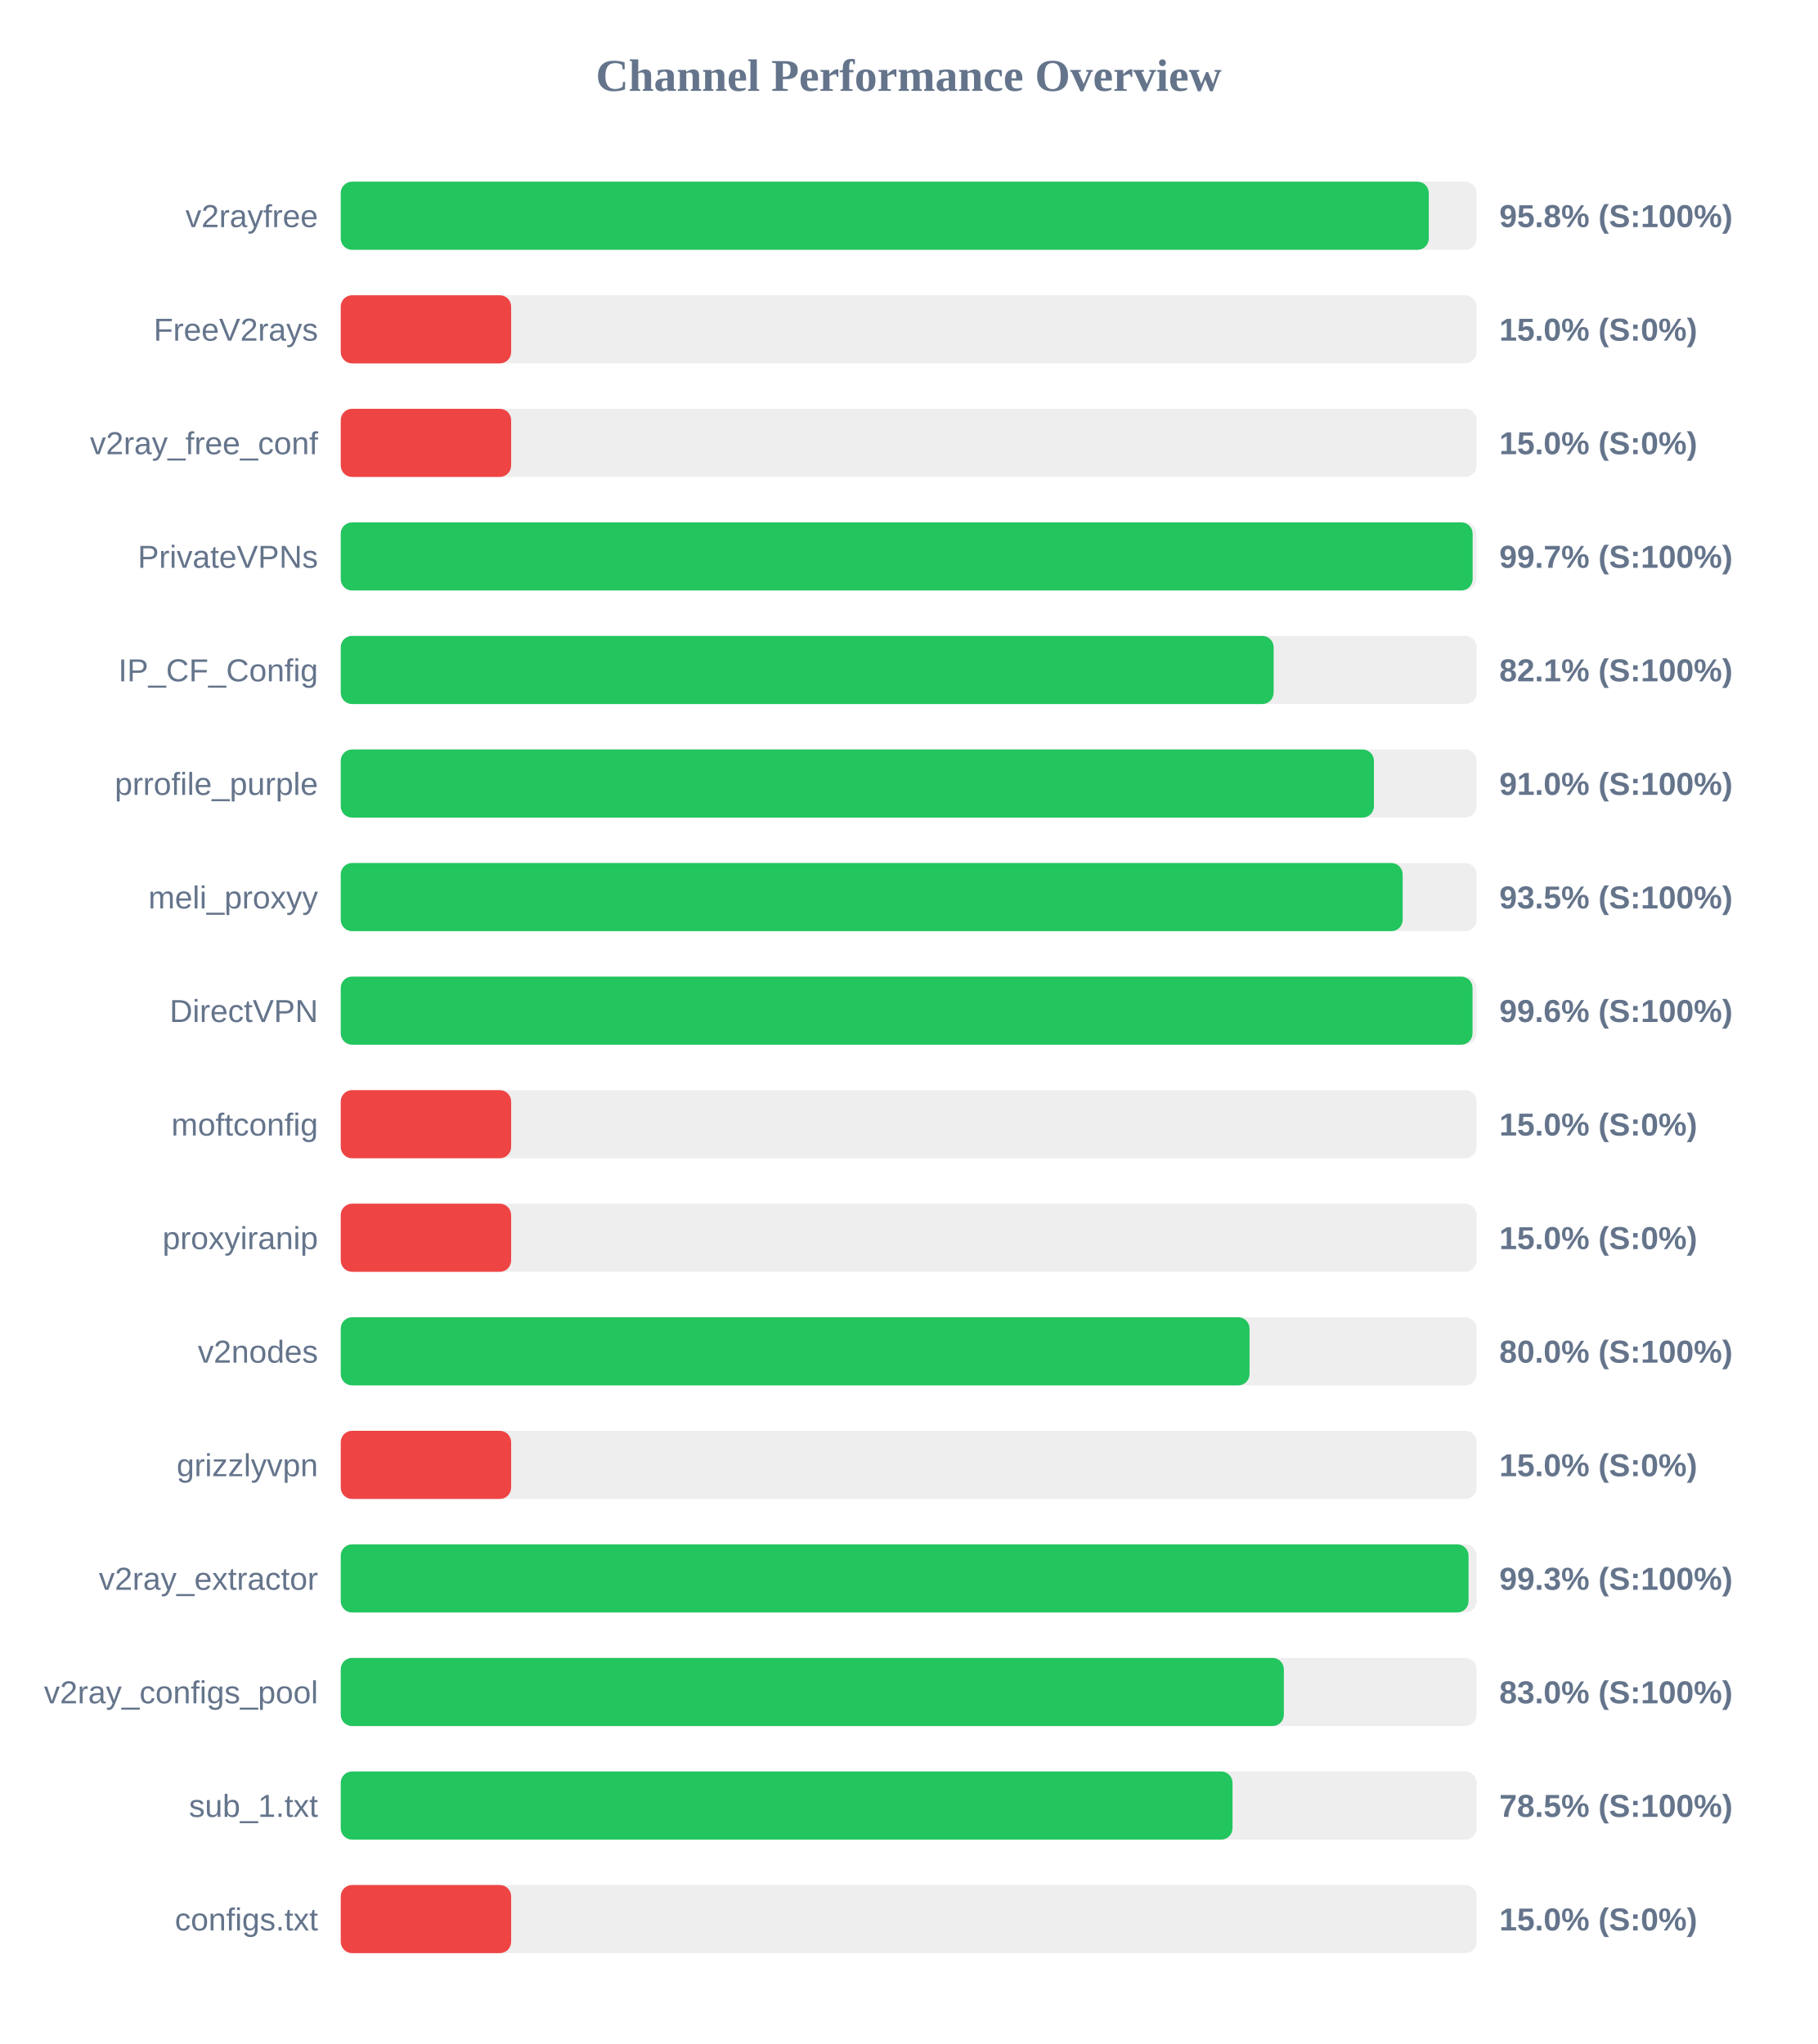
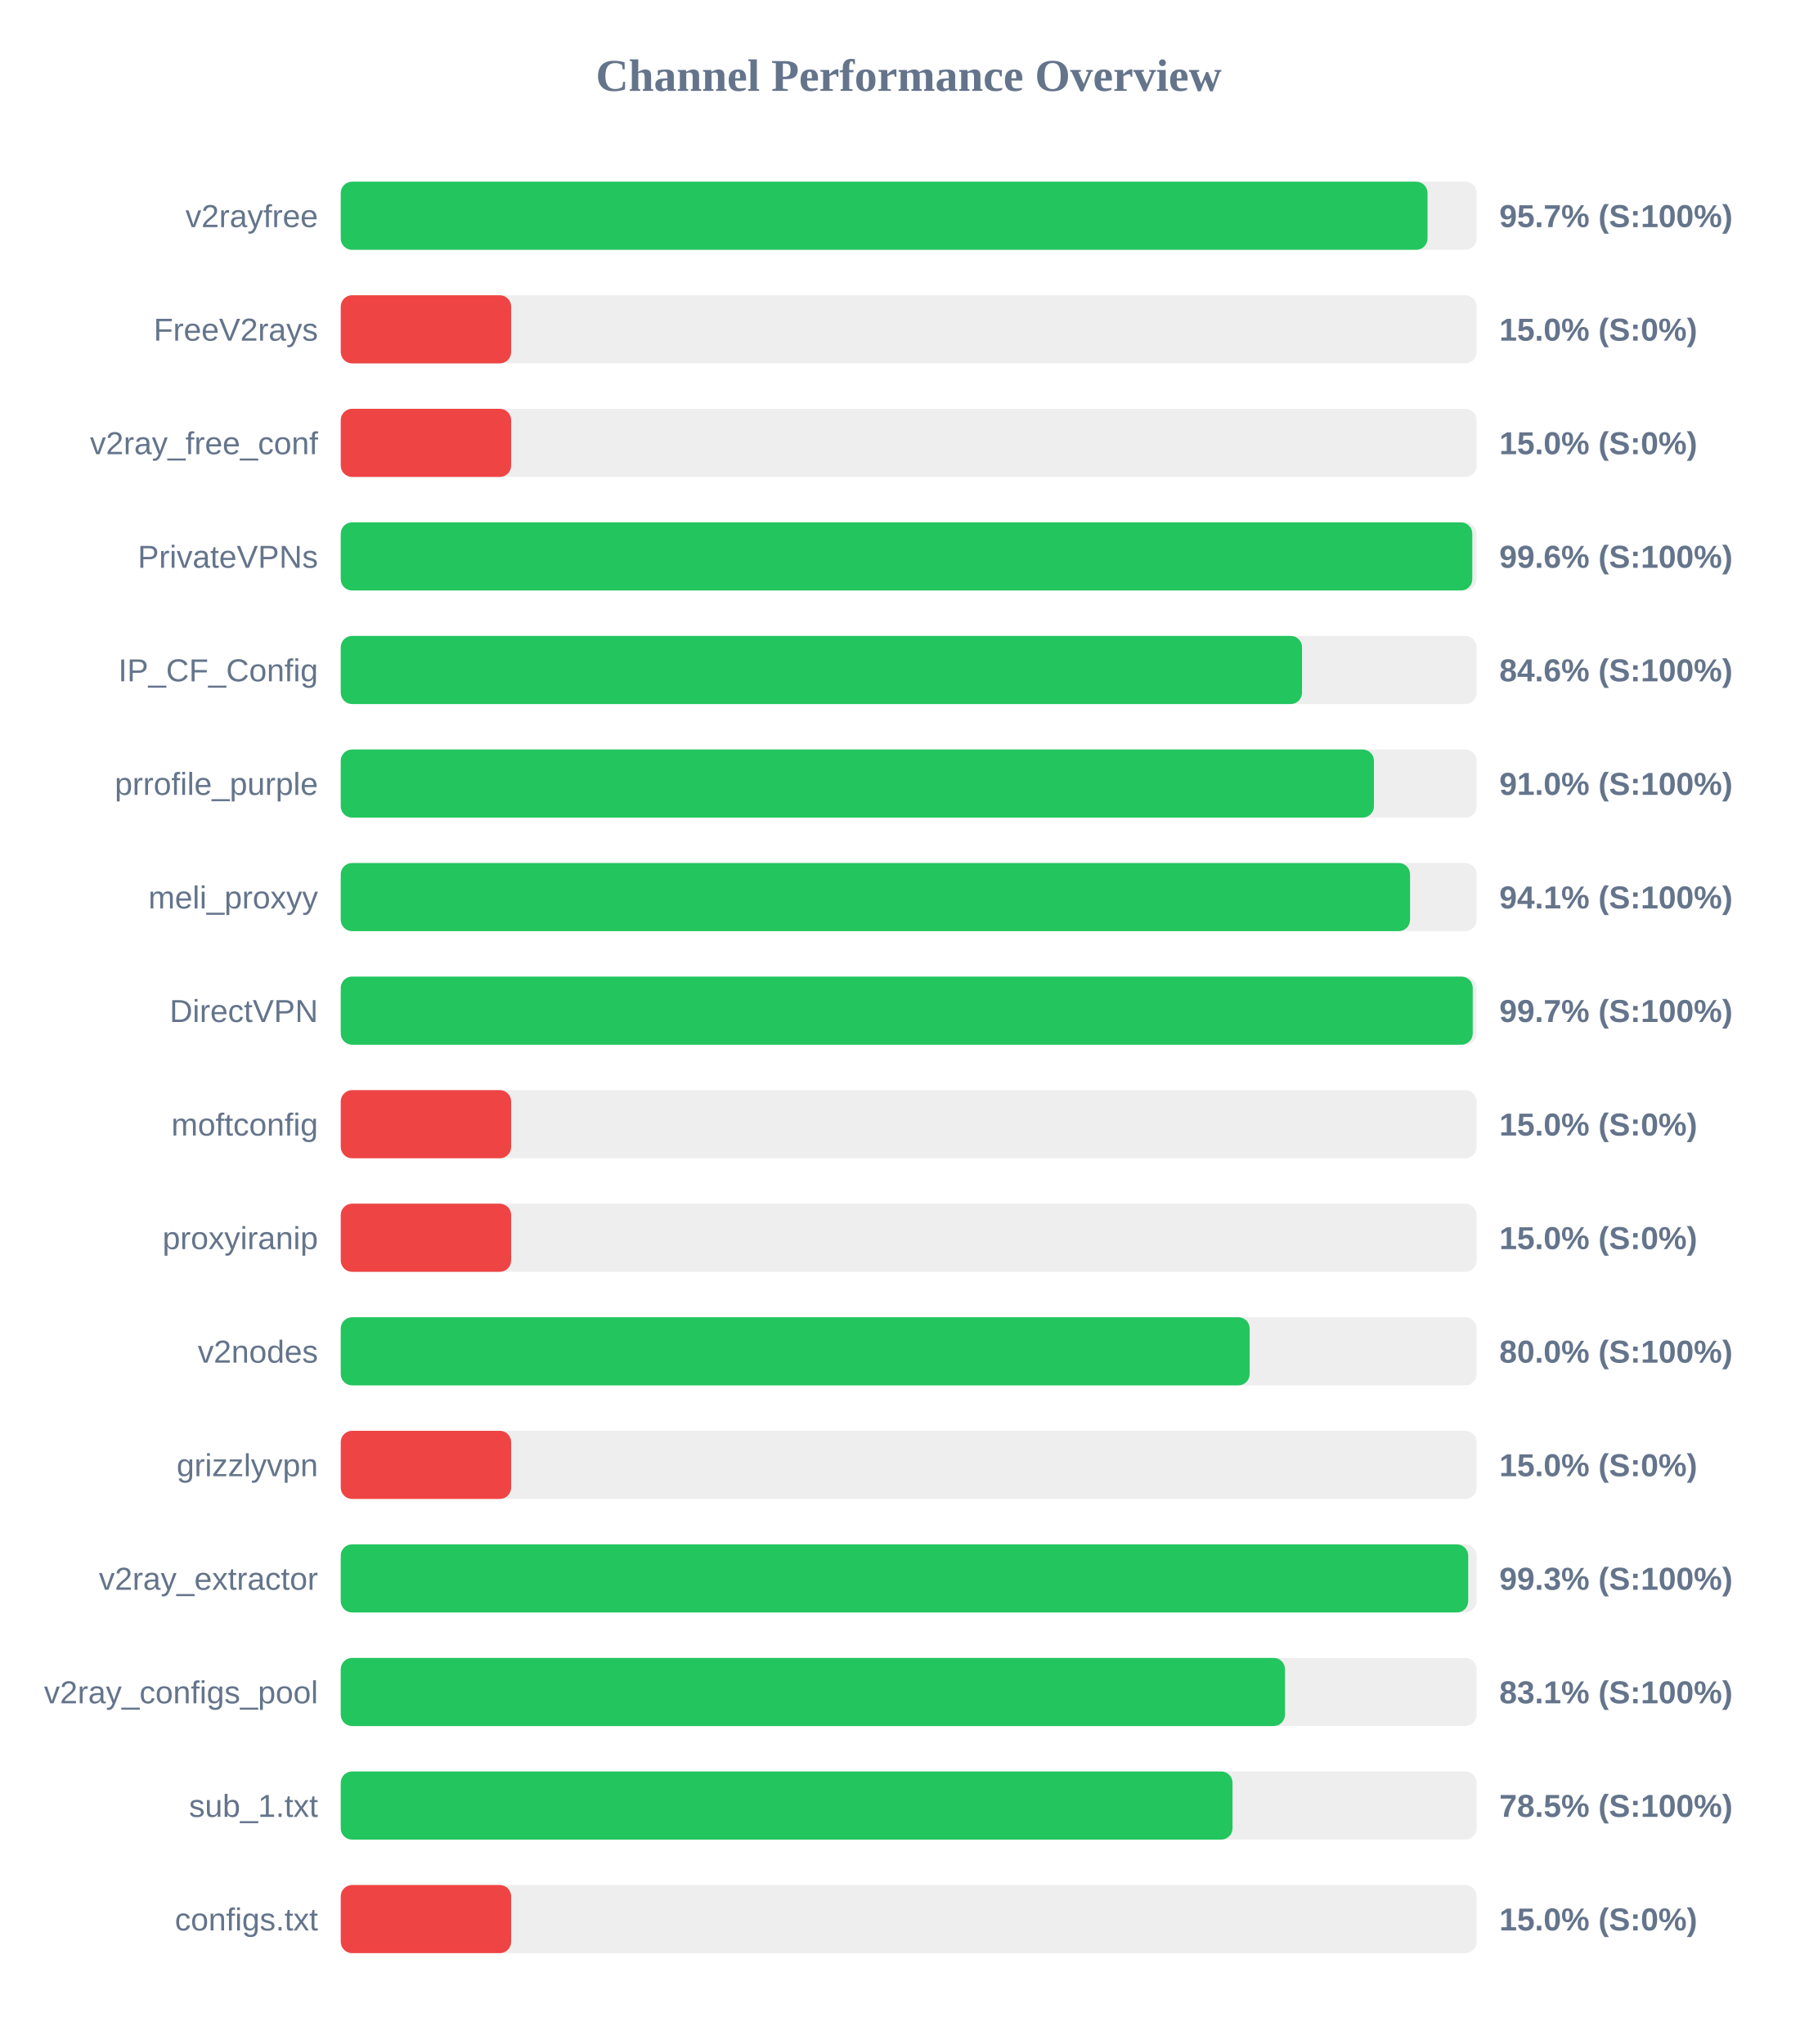
<svg xmlns="http://www.w3.org/2000/svg" width="800" height="900" version="1.1">
  <style>
        .row { font: 14px Arial; fill: #64748b; }
        .score { font: bold 14px Arial; fill: #64748b; }
    </style>
  <text x="400" y="40" text-anchor="middle" font-size="20px" font-weight="bold" fill="#64748b">Channel Performance Overview</text>
  <rect x="150" y="80" width="500" height="30" fill="#eee" rx="5" />
-   <rect x="150" y="80" width="478.95" height="30" fill="#22c55e" rx="5" />
+   <rect x="150" y="80" width="478.4" height="30" fill="#22c55e" rx="5" />
  <text x="140" y="100" text-anchor="end" class="row">v2rayfree</text>
-   <text x="660" y="100" text-anchor="start" class="score">95.8% (S:100%)</text>
+   <text x="660" y="100" text-anchor="start" class="score">95.7% (S:100%)</text>
  <rect x="150" y="130" width="500" height="30" fill="#eee" rx="5" />
  <rect x="150" y="130" width="75.0" height="30" fill="#ef4444" rx="5" />
  <text x="140" y="150" text-anchor="end" class="row">FreeV2rays</text>
  <text x="660" y="150" text-anchor="start" class="score">15.0% (S:0%)</text>
  <rect x="150" y="180" width="500" height="30" fill="#eee" rx="5" />
  <rect x="150" y="180" width="75.0" height="30" fill="#ef4444" rx="5" />
  <text x="140" y="200" text-anchor="end" class="row">v2ray_free_conf</text>
  <text x="660" y="200" text-anchor="start" class="score">15.0% (S:0%)</text>
  <rect x="150" y="230" width="500" height="30" fill="#eee" rx="5" />
-   <rect x="150" y="230" width="498.25" height="30" fill="#22c55e" rx="5" />
+   <rect x="150" y="230" width="498.1" height="30" fill="#22c55e" rx="5" />
  <text x="140" y="250" text-anchor="end" class="row">PrivateVPNs</text>
-   <text x="660" y="250" text-anchor="start" class="score">99.7% (S:100%)</text>
+   <text x="660" y="250" text-anchor="start" class="score">99.6% (S:100%)</text>
  <rect x="150" y="280" width="500" height="30" fill="#eee" rx="5" />
-   <rect x="150" y="280" width="410.65" height="30" fill="#22c55e" rx="5" />
+   <rect x="150" y="280" width="423.15" height="30" fill="#22c55e" rx="5" />
  <text x="140" y="300" text-anchor="end" class="row">IP_CF_Config</text>
-   <text x="660" y="300" text-anchor="start" class="score">82.1% (S:100%)</text>
+   <text x="660" y="300" text-anchor="start" class="score">84.6% (S:100%)</text>
  <rect x="150" y="330" width="500" height="30" fill="#eee" rx="5" />
  <rect x="150" y="330" width="454.8" height="30" fill="#22c55e" rx="5" />
  <text x="140" y="350" text-anchor="end" class="row">prrofile_purple</text>
  <text x="660" y="350" text-anchor="start" class="score">91.0% (S:100%)</text>
  <rect x="150" y="380" width="500" height="30" fill="#eee" rx="5" />
-   <rect x="150" y="380" width="467.45" height="30" fill="#22c55e" rx="5" />
+   <rect x="150" y="380" width="470.7" height="30" fill="#22c55e" rx="5" />
  <text x="140" y="400" text-anchor="end" class="row">meli_proxyy</text>
-   <text x="660" y="400" text-anchor="start" class="score">93.5% (S:100%)</text>
+   <text x="660" y="400" text-anchor="start" class="score">94.1% (S:100%)</text>
  <rect x="150" y="430" width="500" height="30" fill="#eee" rx="5" />
-   <rect x="150" y="430" width="498.2" height="30" fill="#22c55e" rx="5" />
+   <rect x="150" y="430" width="498.3" height="30" fill="#22c55e" rx="5" />
  <text x="140" y="450" text-anchor="end" class="row">DirectVPN</text>
-   <text x="660" y="450" text-anchor="start" class="score">99.6% (S:100%)</text>
+   <text x="660" y="450" text-anchor="start" class="score">99.7% (S:100%)</text>
  <rect x="150" y="480" width="500" height="30" fill="#eee" rx="5" />
  <rect x="150" y="480" width="75.0" height="30" fill="#ef4444" rx="5" />
  <text x="140" y="500" text-anchor="end" class="row">moftconfig</text>
  <text x="660" y="500" text-anchor="start" class="score">15.0% (S:0%)</text>
  <rect x="150" y="530" width="500" height="30" fill="#eee" rx="5" />
  <rect x="150" y="530" width="75.0" height="30" fill="#ef4444" rx="5" />
  <text x="140" y="550" text-anchor="end" class="row">proxyiranip</text>
  <text x="660" y="550" text-anchor="start" class="score">15.0% (S:0%)</text>
  <rect x="150" y="580" width="500" height="30" fill="#eee" rx="5" />
-   <rect x="150" y="580" width="400.05" height="30" fill="#22c55e" rx="5" />
+   <rect x="150" y="580" width="400.1" height="30" fill="#22c55e" rx="5" />
  <text x="140" y="600" text-anchor="end" class="row">v2nodes</text>
  <text x="660" y="600" text-anchor="start" class="score">80.0% (S:100%)</text>
  <rect x="150" y="630" width="500" height="30" fill="#eee" rx="5" />
  <rect x="150" y="630" width="75.0" height="30" fill="#ef4444" rx="5" />
  <text x="140" y="650" text-anchor="end" class="row">grizzlyvpn</text>
  <text x="660" y="650" text-anchor="start" class="score">15.0% (S:0%)</text>
  <rect x="150" y="680" width="500" height="30" fill="#eee" rx="5" />
-   <rect x="150" y="680" width="496.45" height="30" fill="#22c55e" rx="5" />
+   <rect x="150" y="680" width="496.3" height="30" fill="#22c55e" rx="5" />
  <text x="140" y="700" text-anchor="end" class="row">v2ray_extractor</text>
  <text x="660" y="700" text-anchor="start" class="score">99.3% (S:100%)</text>
  <rect x="150" y="730" width="500" height="30" fill="#eee" rx="5" />
-   <rect x="150" y="730" width="415.15" height="30" fill="#22c55e" rx="5" />
+   <rect x="150" y="730" width="415.65" height="30" fill="#22c55e" rx="5" />
  <text x="140" y="750" text-anchor="end" class="row">v2ray_configs_pool</text>
-   <text x="660" y="750" text-anchor="start" class="score">83.0% (S:100%)</text>
+   <text x="660" y="750" text-anchor="start" class="score">83.1% (S:100%)</text>
  <rect x="150" y="780" width="500" height="30" fill="#eee" rx="5" />
  <rect x="150" y="780" width="392.55" height="30" fill="#22c55e" rx="5" />
  <text x="140" y="800" text-anchor="end" class="row">sub_1.txt</text>
  <text x="660" y="800" text-anchor="start" class="score">78.5% (S:100%)</text>
  <rect x="150" y="830" width="500" height="30" fill="#eee" rx="5" />
  <rect x="150" y="830" width="75.0" height="30" fill="#ef4444" rx="5" />
  <text x="140" y="850" text-anchor="end" class="row">configs.txt</text>
  <text x="660" y="850" text-anchor="start" class="score">15.0% (S:0%)</text>
</svg>
